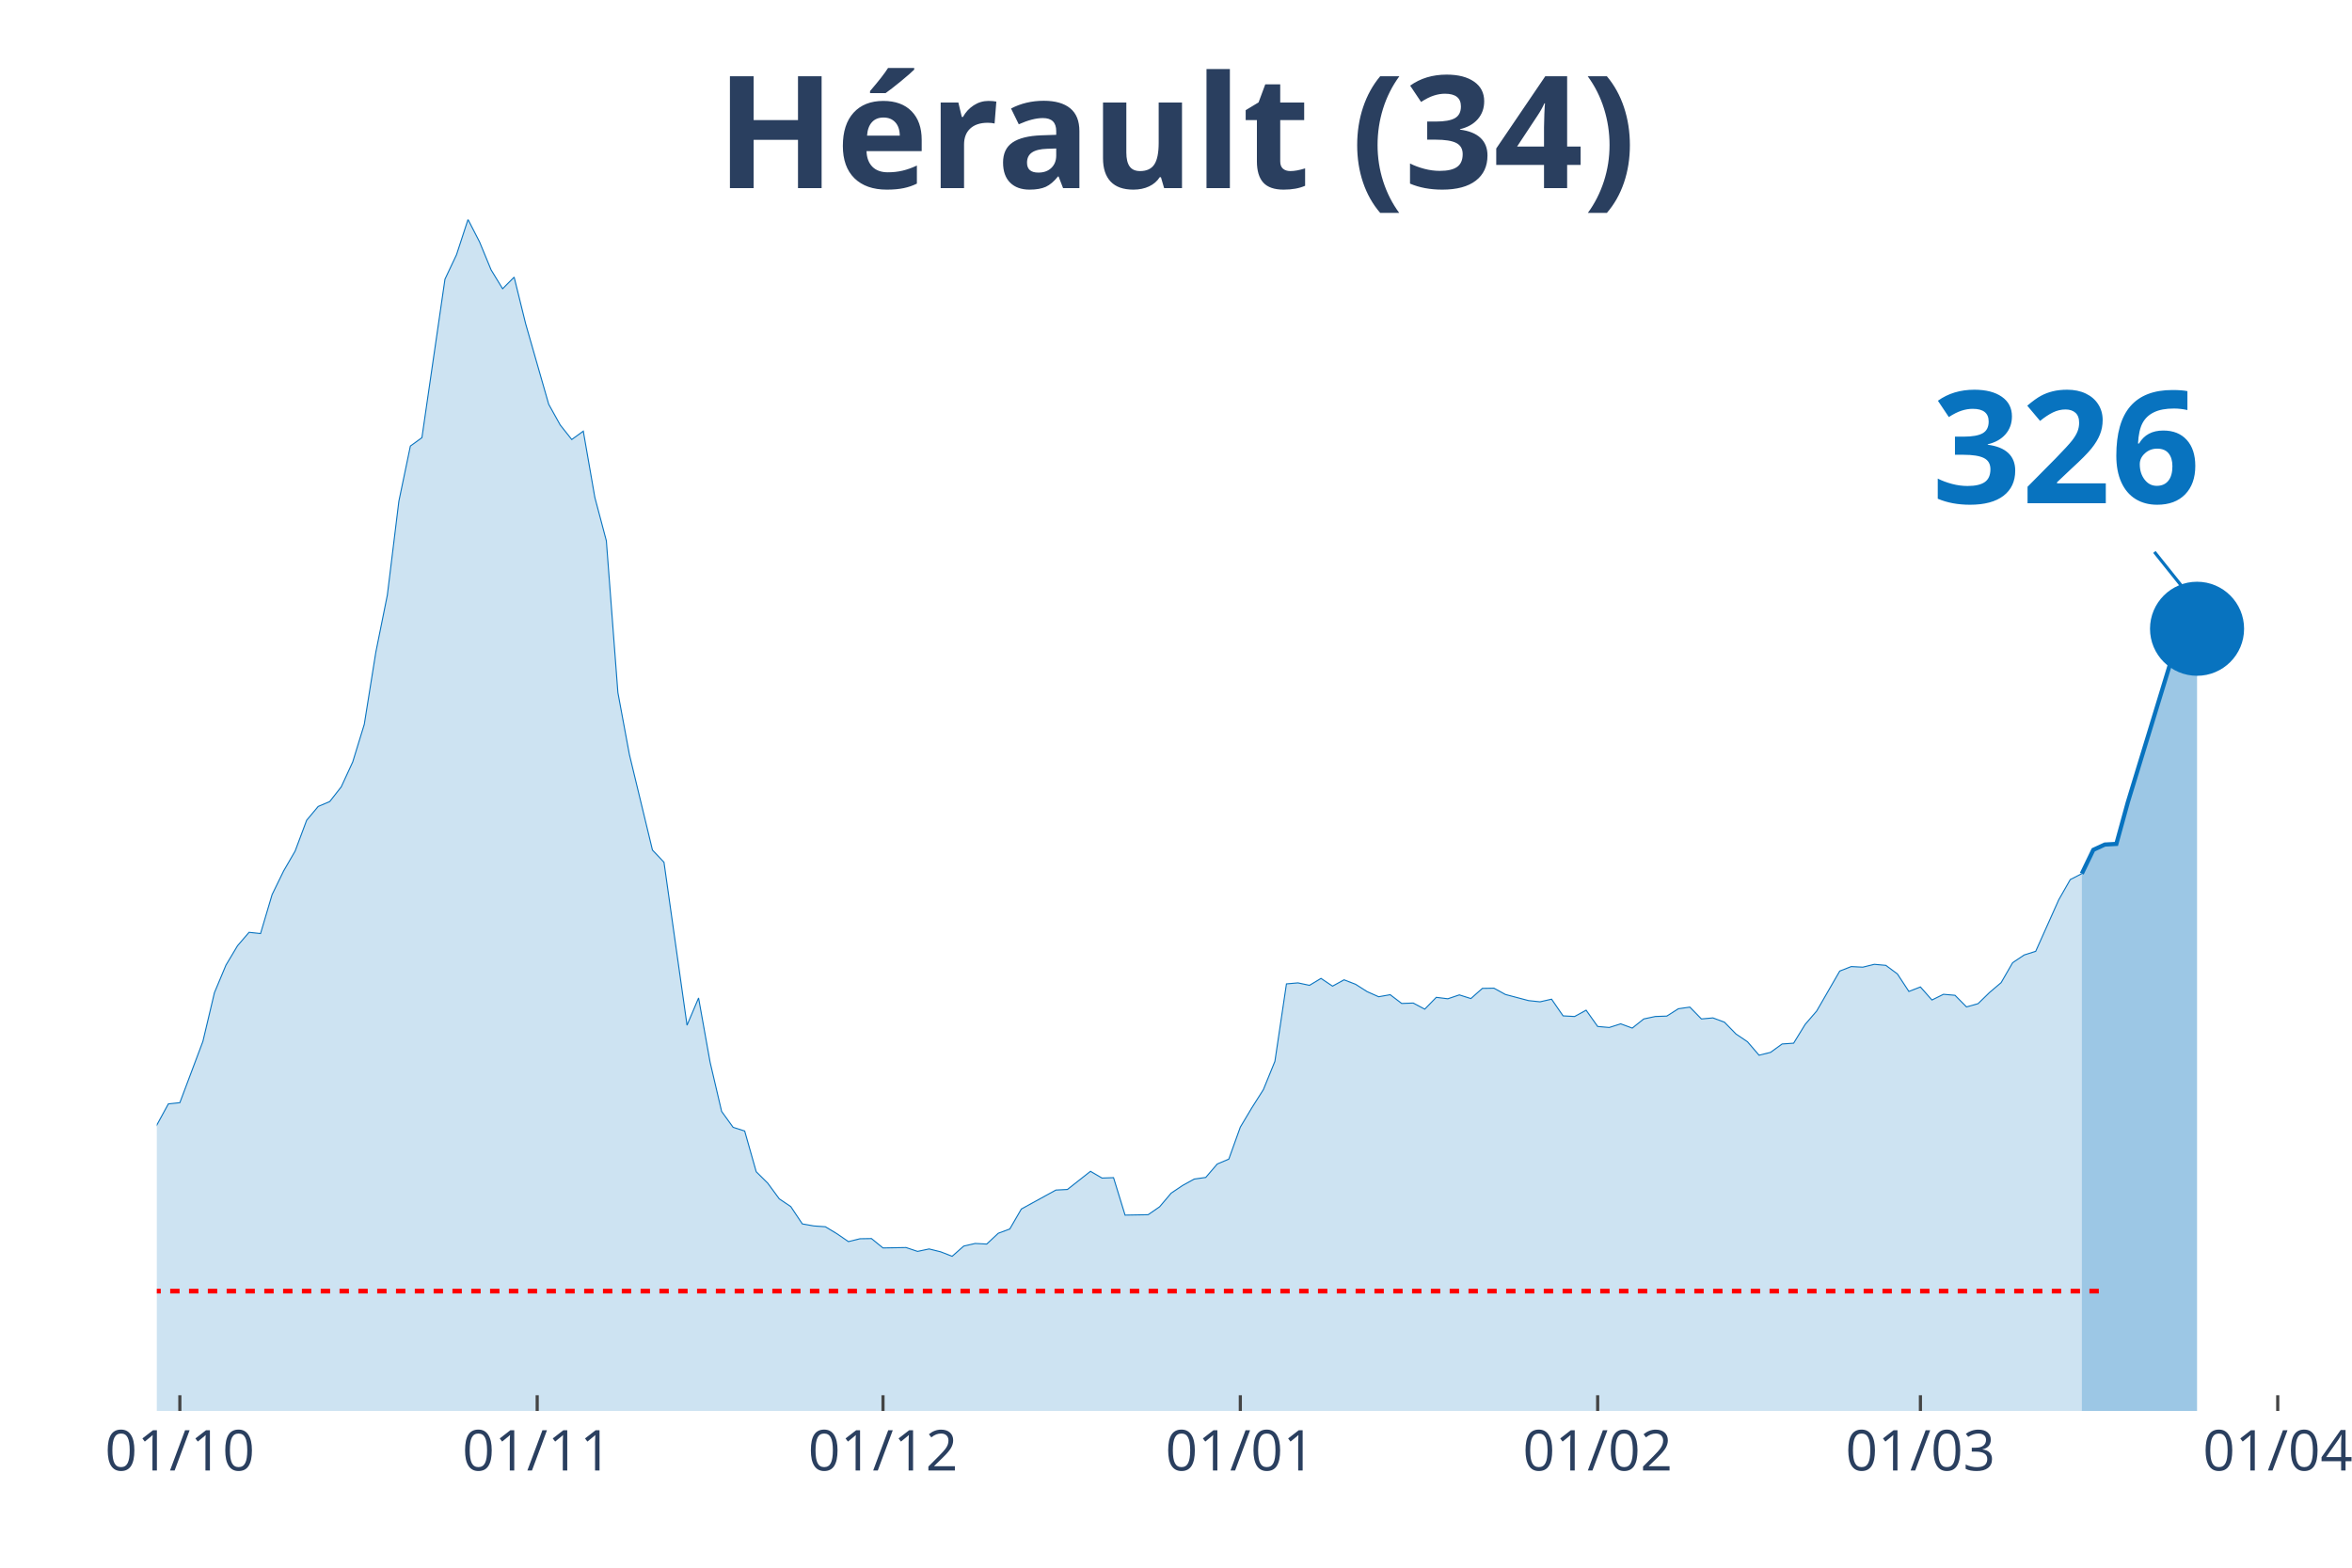
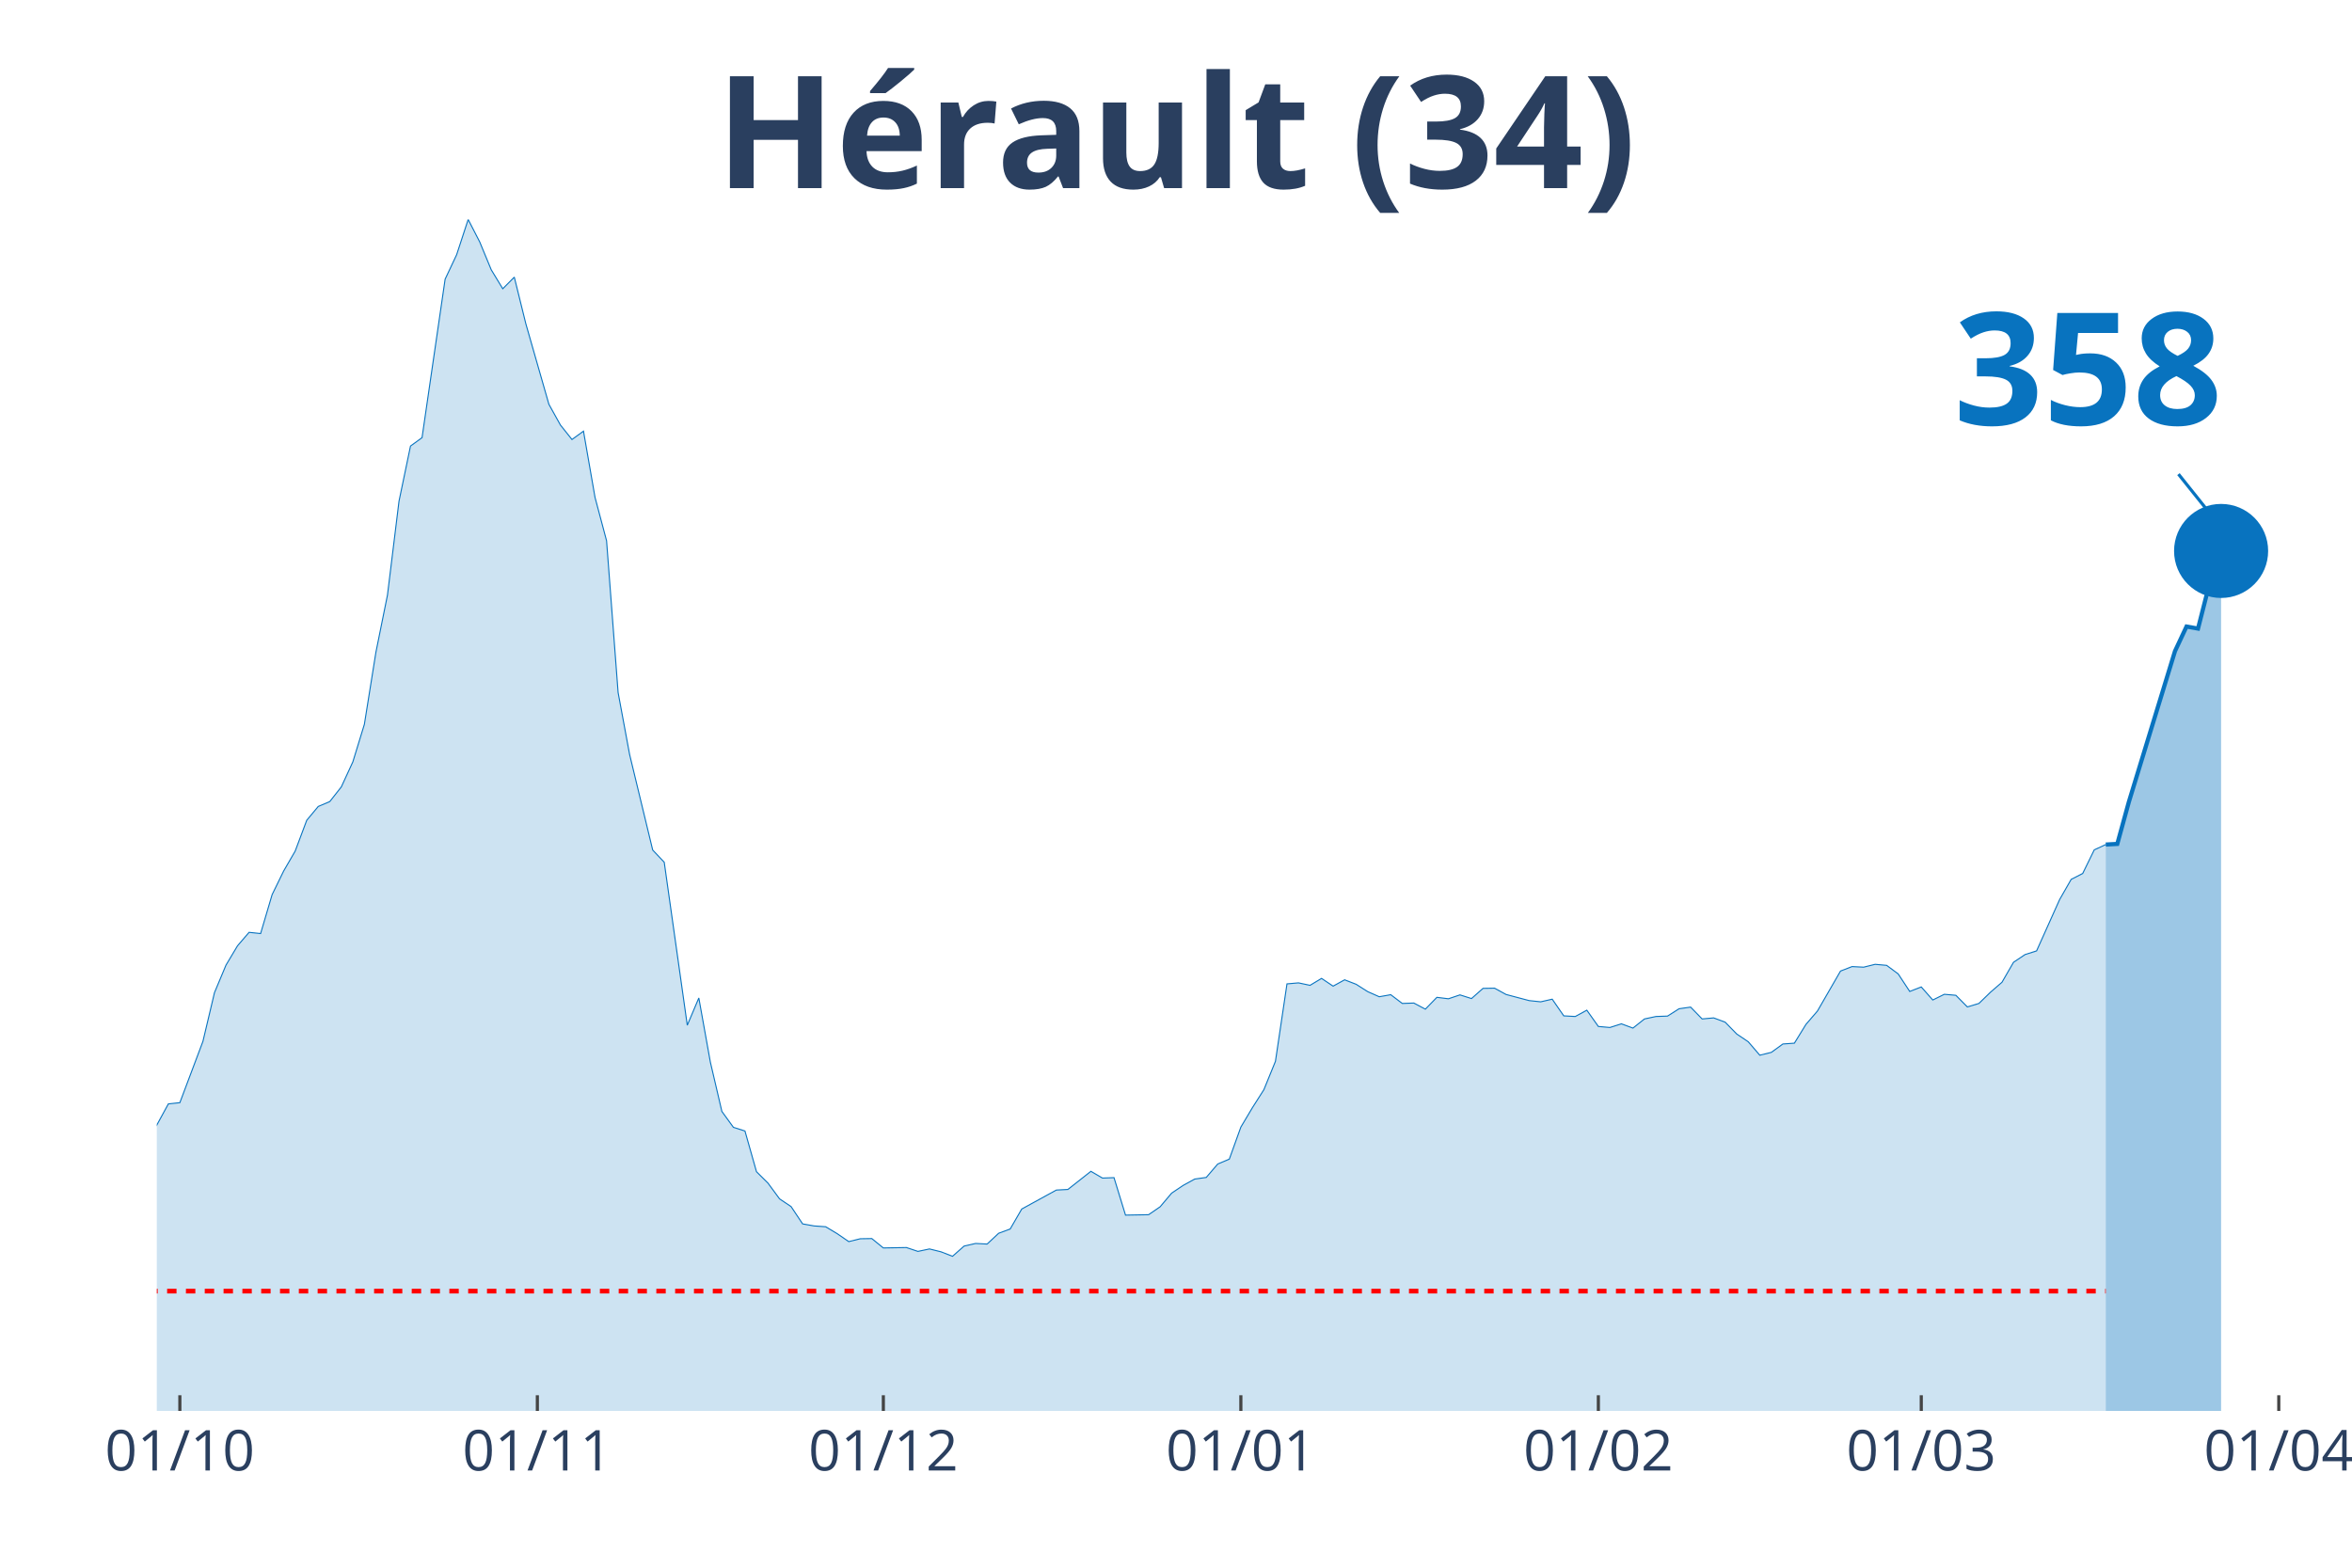
<svg xmlns="http://www.w3.org/2000/svg" class="main-svg" width="1125" height="750" style="" viewBox="0 0 750 500">
  <rect x="0" y="0" width="750" height="500" style="fill: rgb(0, 0, 0); fill-opacity: 0;" />
-   <defs id="defs-88092f">
+   <defs id="defs-b6869c">
    <g class="clips">
-       <clipPath id="clip88092fxyplot" class="plotclip">
-         <rect width="680" height="380" />
+       <clipPath id="clipb6869cxyplot" class="plotclip">
+         <rect width="684" height="380" />
      </clipPath>
-       <clipPath class="axesclip" id="clip88092fx">
-         <rect x="50" y="0" width="680" height="500" />
+       <clipPath class="axesclip" id="clipb6869cx">
+         <rect x="50" y="0" width="684" height="500" />
      </clipPath>
-       <clipPath class="axesclip" id="clip88092fy">
+       <clipPath class="axesclip" id="clipb6869cy">
        <rect x="0" y="70" width="750" height="380" />
      </clipPath>
-       <clipPath class="axesclip" id="clip88092fxy">
-         <rect x="50" y="70" width="680" height="380" />
+       <clipPath class="axesclip" id="clipb6869cxy">
+         <rect x="50" y="70" width="684" height="380" />
      </clipPath>
    </g>
    <g class="gradients" />
  </defs>
  <g class="bglayer">
-     <rect class="bg" x="50" y="70" width="680" height="380" style="fill: rgb(0, 0, 0); fill-opacity: 0; stroke-width: 0;" />
+     <rect class="bg" x="50" y="70" width="684" height="380" style="fill: rgb(0, 0, 0); fill-opacity: 0; stroke-width: 0;" />
  </g>
  <g class="layer-below">
    <g class="imagelayer" />
    <g class="shapelayer" />
  </g>
  <g class="cartesianlayer">
    <g class="subplot xy">
      <g class="layer-subplot">
        <g class="shapelayer" />
        <g class="imagelayer" />
      </g>
      <g class="gridlayer">
        <g class="x">
          <path class="xgrid crisp" transform="translate(57.35,0)" d="M0,70v380" style="stroke: rgb(255, 255, 255); stroke-opacity: 1; stroke-width: 1px;" />
-           <path class="xgrid crisp" transform="translate(171.3,0)" d="M0,70v380" style="stroke: rgb(255, 255, 255); stroke-opacity: 1; stroke-width: 1px;" />
-           <path class="xgrid crisp" transform="translate(281.57,0)" d="M0,70v380" style="stroke: rgb(255, 255, 255); stroke-opacity: 1; stroke-width: 1px;" />
-           <path class="xgrid crisp" transform="translate(395.51,0)" d="M0,70v380" style="stroke: rgb(255, 255, 255); stroke-opacity: 1; stroke-width: 1px;" />
-           <path class="xgrid crisp" transform="translate(509.46,0)" d="M0,70v380" style="stroke: rgb(255, 255, 255); stroke-opacity: 1; stroke-width: 1px;" />
-           <path class="xgrid crisp" transform="translate(612.38,0)" d="M0,70v380" style="stroke: rgb(255, 255, 255); stroke-opacity: 1; stroke-width: 1px;" />
-           <path class="xgrid crisp" transform="translate(726.32,0)" d="M0,70v380" style="stroke: rgb(255, 255, 255); stroke-opacity: 1; stroke-width: 1px;" />
+           <path class="xgrid crisp" transform="translate(171.35,0)" d="M0,70v380" style="stroke: rgb(255, 255, 255); stroke-opacity: 1; stroke-width: 1px;" />
+           <path class="xgrid crisp" transform="translate(281.68,0)" d="M0,70v380" style="stroke: rgb(255, 255, 255); stroke-opacity: 1; stroke-width: 1px;" />
+           <path class="xgrid crisp" transform="translate(395.68,0)" d="M0,70v380" style="stroke: rgb(255, 255, 255); stroke-opacity: 1; stroke-width: 1px;" />
+           <path class="xgrid crisp" transform="translate(509.68,0)" d="M0,70v380" style="stroke: rgb(255, 255, 255); stroke-opacity: 1; stroke-width: 1px;" />
+           <path class="xgrid crisp" transform="translate(612.65,0)" d="M0,70v380" style="stroke: rgb(255, 255, 255); stroke-opacity: 1; stroke-width: 1px;" />
+           <path class="xgrid crisp" transform="translate(726.65,0)" d="M0,70v380" style="stroke: rgb(255, 255, 255); stroke-opacity: 1; stroke-width: 1px;" />
        </g>
        <g class="y" />
      </g>
      <g class="zerolinelayer" />
      <path class="xlines-below" />
      <path class="ylines-below" />
      <g class="overlines-below" />
      <g class="xaxislayer-below" />
      <g class="yaxislayer-below" />
      <g class="overaxes-below" />
-       <g class="plot" transform="translate(50, 70)" clip-path="url('#clip88092fxyplot')">
+       <g class="plot" transform="translate(50, 70)" clip-path="url('#clipb6869cxyplot')">
        <g class="scatterlayer mlayer">
-           <g class="trace scatter trace94d8b8" style="stroke-miterlimit: 2;">
+           <g class="trace scatter trace32536b" style="stroke-miterlimit: 2;">
            <g class="fills">
              <g>
-                 <path class="js-fill" d="M613.84,380L-499.89,380L-499.89,376.56L-474.16,377.86L-470.49,379.16L-330.81,378.57L-327.14,378.57L-260.97,376.3L-257.3,376.04L-235.24,373.96L-231.57,372.4L-213.19,371.42L-209.51,370.45L-194.81,366.03L-191.14,362.65L-180.11,348.29L-176.43,348.81L-172.76,349L-169.08,339.71L-158.05,321.26L-154.38,316.84L-147.03,310.99L-143.35,311.19L-136,308.85L-132.32,309.89L-128.65,306.38L-124.97,307.22L-117.62,305.34L-113.95,307.22L-99.24,308L-95.57,308.2L-84.54,303.84L-80.86,303.65L-77.19,305.99L-73.51,305.14L-69.84,305.6L-66.16,304.49L-62.49,303.52L-58.81,304.43L-55.14,303.65L-51.46,299.69L-44.11,298.32L-40.43,298.84L-29.41,304.36L-25.73,307.42L-22.05,305.21L-18.38,305.34L-14.7,307.94L-11.03,306.38L-3.68,297.48L0,288.83L3.68,282.08L7.35,281.69L14.7,262.13L18.38,246.6L22.05,237.82L25.73,231.65L29.41,227.36L33.08,227.75L36.76,215.34L40.43,207.8L44.11,201.44L47.78,191.62L51.46,187.21L55.14,185.65L58.81,180.97L62.49,172.98L66.16,161.02L69.84,138.02L73.51,119.82L77.19,89.87L80.86,72.26L84.54,69.59L91.89,19.04L95.57,11.24L99.24,0L102.92,7.15L106.59,16.05L110.27,22.09L113.95,18.39L117.62,33.27L124.97,58.94L128.65,65.56L132.32,70.18L136,67.51L139.68,88.63L143.35,102.47L147.03,150.88L150.7,170.64L158.05,201.11L161.73,205.01L169.08,256.99L172.76,248.29L176.43,268.76L180.11,284.48L183.78,289.55L187.46,290.72L191.14,303.71L194.81,307.35L198.49,312.36L202.16,314.83L205.84,320.35L209.51,321L213.19,321.26L216.86,323.47L220.54,326L224.22,325.09L227.89,325.03L231.57,328.02L238.92,327.89L242.59,329.12L246.27,328.34L249.95,329.25L253.62,330.68L257.3,327.43L260.97,326.59L264.65,326.78L268.32,323.34L272,321.97L275.68,315.61L279.35,313.59L286.7,309.56L290.38,309.37L297.73,303.58L301.41,305.73L305.08,305.6L308.76,317.55L316.11,317.42L319.78,314.89L323.46,310.54L327.14,308.07L330.81,306.05L334.49,305.53L338.16,301.24L341.84,299.69L345.51,289.48L349.19,283.31L352.86,277.53L356.54,268.5L360.22,243.8L363.89,243.48L367.57,244.26L371.24,242.05L374.92,244.52L378.59,242.5L382.27,243.93L385.95,246.27L389.62,247.9L393.3,247.25L396.97,250.04L400.65,249.91L404.32,251.86L408,248.09L411.68,248.55L415.35,247.31L419.03,248.48L422.7,245.23L426.38,245.17L430.05,247.18L437.41,249.13L441.08,249.52L444.76,248.68L448.43,254L452.11,254.2L455.78,252.19L459.46,257.38L463.14,257.71L466.81,256.54L470.49,257.9L474.16,254.98L477.84,254.2L481.51,254.07L485.19,251.73L488.86,251.21L492.54,254.98L496.22,254.65L499.89,256.02L503.57,259.79L507.24,262.26L510.92,266.55L514.59,265.64L518.27,262.97L521.95,262.71L525.62,256.73L529.3,252.45L536.65,239.71L540.32,238.28L544,238.47L547.68,237.56L551.35,237.89L555.03,240.62L558.7,246.21L562.38,244.78L566.05,248.94L569.73,247.12L573.41,247.44L577.08,251.15L580.76,250.11L584.43,246.53L588.11,243.41L591.78,237.05L595.46,234.58L599.14,233.41L606.49,216.97L610.16,210.53L613.84,208.65" style="fill: rgb(8, 115, 191); fill-opacity: 0.2; stroke-width: 0;" />
+                 <path class="js-fill" d="M621.48,380L-500.13,380L-500.13,376.56L-474.39,377.86L-470.71,379.16L-330.97,378.57L-327.29,378.57L-261.1,376.3L-257.42,376.04L-235.35,373.96L-231.68,372.4L-213.29,371.42L-209.61,370.45L-194.9,366.03L-191.23,362.65L-180.19,348.29L-176.52,348.81L-172.84,349L-169.16,339.71L-158.13,321.26L-154.45,316.84L-147.1,310.99L-143.42,311.19L-136.06,308.85L-132.39,309.89L-128.71,306.38L-125.03,307.22L-117.68,305.34L-114,307.22L-99.29,308L-95.61,308.2L-84.58,303.84L-80.9,303.65L-77.23,305.99L-73.55,305.14L-69.87,305.6L-66.19,304.49L-62.52,303.52L-58.84,304.43L-55.16,303.65L-51.48,299.69L-44.13,298.32L-40.45,298.84L-33.1,301.7L-29.42,304.36L-25.74,307.42L-22.06,305.21L-18.39,305.34L-14.71,307.94L-11.03,306.38L-7.35,302.09L-3.68,297.48L0,288.83L3.68,282.08L7.35,281.69L14.71,262.13L18.39,246.6L22.06,237.82L25.74,231.65L29.42,227.36L33.1,227.75L36.77,215.34L40.45,207.8L44.13,201.44L47.81,191.62L51.48,187.21L55.16,185.65L58.84,180.97L62.52,172.98L66.19,161.02L69.87,138.02L73.55,119.82L77.23,89.87L80.9,72.26L84.58,69.59L91.94,19.04L95.61,11.24L99.29,0L102.97,7.15L106.65,16.05L110.32,22.09L114,18.39L117.68,33.27L125.03,58.94L128.71,65.56L132.39,70.18L136.06,67.51L139.74,88.63L143.42,102.47L147.1,150.88L150.77,170.64L158.13,201.11L161.81,205.01L169.16,256.99L172.84,248.29L176.52,268.76L180.19,284.48L183.87,289.55L187.55,290.72L191.23,303.71L194.9,307.35L198.58,312.36L202.26,314.83L205.94,320.35L209.61,321L213.29,321.26L216.97,323.47L220.65,326L224.32,325.09L228,325.03L231.68,328.02L239.03,327.89L242.71,329.12L246.39,328.34L250.06,329.25L253.74,330.68L257.42,327.43L261.1,326.59L264.77,326.78L268.45,323.34L272.13,321.97L275.81,315.61L279.48,313.59L286.84,309.56L290.52,309.37L297.87,303.58L301.55,305.73L305.23,305.6L308.9,317.55L316.26,317.42L319.94,314.89L323.61,310.54L327.29,308.07L330.97,306.05L334.65,305.53L338.32,301.24L342,299.69L345.68,289.48L349.35,283.31L353.03,277.53L356.71,268.5L360.39,243.8L364.06,243.48L367.74,244.26L371.42,242.05L375.1,244.52L378.77,242.5L382.45,243.93L386.13,246.27L389.81,247.9L393.48,247.25L397.16,250.04L400.84,249.91L404.52,251.86L408.19,248.09L411.87,248.55L415.55,247.31L419.23,248.48L422.9,245.23L426.58,245.17L430.26,247.18L437.61,249.13L441.29,249.52L444.97,248.68L448.65,254L452.32,254.2L456,252.19L459.68,257.38L463.35,257.71L467.03,256.54L470.71,257.9L474.39,254.98L478.06,254.2L481.74,254.07L485.42,251.73L489.1,251.21L492.77,254.98L496.45,254.65L500.13,256.02L503.81,259.79L507.48,262.26L511.16,266.55L514.84,265.64L518.52,262.97L522.19,262.71L525.87,256.73L529.55,252.45L536.9,239.71L540.58,238.28L544.26,238.47L547.94,237.56L551.61,237.89L555.29,240.62L558.97,246.21L562.65,244.78L566.32,248.94L570,247.12L573.68,247.44L577.35,251.15L581.03,250.04L584.71,246.47L588.39,243.28L592.06,236.92L595.74,234.45L599.42,233.28L606.77,216.9L610.45,210.47L614.13,208.58L617.81,201.05L621.48,199.36" style="fill: rgb(8, 115, 191); fill-opacity: 0.2; stroke-width: 0;" />
              </g>
            </g>
            <g class="errorbars" />
            <g class="lines">
-               <path class="js-line" d="M-499.89,376.56L-474.16,377.86L-470.49,379.16L-330.81,378.57L-327.14,378.57L-260.97,376.3L-257.3,376.04L-235.24,373.96L-231.57,372.4L-213.19,371.42L-209.51,370.45L-194.81,366.03L-191.14,362.65L-180.11,348.29L-176.43,348.81L-172.76,349L-169.08,339.71L-158.05,321.26L-154.38,316.84L-147.03,310.99L-143.35,311.19L-136,308.85L-132.32,309.89L-128.65,306.38L-124.97,307.22L-117.62,305.34L-113.95,307.22L-99.24,308L-95.57,308.2L-84.54,303.84L-80.86,303.65L-77.19,305.99L-73.51,305.14L-69.84,305.6L-66.16,304.49L-62.49,303.52L-58.81,304.43L-55.14,303.65L-51.46,299.69L-44.11,298.32L-40.43,298.84L-29.41,304.36L-25.73,307.42L-22.05,305.21L-18.38,305.34L-14.7,307.94L-11.03,306.38L-3.68,297.48L0,288.83L3.68,282.08L7.35,281.69L14.7,262.13L18.38,246.6L22.05,237.82L25.73,231.65L29.41,227.36L33.08,227.75L36.76,215.34L40.43,207.8L44.11,201.44L47.78,191.62L51.46,187.21L55.14,185.65L58.81,180.97L62.49,172.98L66.16,161.02L69.84,138.02L73.51,119.82L77.19,89.87L80.86,72.26L84.54,69.59L91.89,19.04L95.57,11.24L99.24,0L102.92,7.15L106.59,16.05L110.27,22.09L113.95,18.39L117.62,33.27L124.97,58.94L128.65,65.56L132.32,70.18L136,67.51L139.68,88.63L143.35,102.47L147.03,150.88L150.7,170.64L158.05,201.11L161.73,205.01L169.08,256.99L172.76,248.29L176.43,268.76L180.11,284.48L183.78,289.55L187.46,290.72L191.14,303.71L194.81,307.35L198.49,312.36L202.16,314.83L205.84,320.35L209.51,321L213.19,321.26L216.86,323.47L220.54,326L224.22,325.09L227.89,325.03L231.57,328.02L238.92,327.89L242.59,329.12L246.27,328.34L249.95,329.25L253.62,330.68L257.3,327.43L260.97,326.59L264.65,326.78L268.32,323.34L272,321.97L275.68,315.61L279.35,313.59L286.7,309.56L290.38,309.37L297.73,303.58L301.41,305.73L305.08,305.6L308.76,317.55L316.11,317.42L319.78,314.89L323.46,310.54L327.14,308.07L330.81,306.05L334.49,305.53L338.16,301.24L341.84,299.69L345.51,289.48L349.19,283.31L352.86,277.53L356.54,268.5L360.22,243.8L363.89,243.48L367.57,244.26L371.24,242.05L374.92,244.52L378.59,242.5L382.27,243.93L385.95,246.27L389.62,247.9L393.3,247.25L396.97,250.04L400.65,249.91L404.32,251.86L408,248.09L411.68,248.55L415.35,247.31L419.03,248.48L422.7,245.23L426.38,245.17L430.05,247.18L437.41,249.13L441.08,249.52L444.76,248.68L448.43,254L452.11,254.2L455.78,252.19L459.46,257.38L463.14,257.71L466.81,256.54L470.49,257.9L474.16,254.98L477.84,254.2L481.51,254.07L485.19,251.73L488.86,251.21L492.54,254.98L496.22,254.65L499.89,256.02L503.57,259.79L507.24,262.26L510.92,266.55L514.59,265.64L518.27,262.97L521.95,262.71L525.62,256.73L529.3,252.45L536.65,239.71L540.32,238.28L544,238.47L547.68,237.56L551.35,237.89L555.03,240.62L558.7,246.21L562.38,244.78L566.05,248.94L569.73,247.12L573.41,247.44L577.08,251.15L580.76,250.11L584.43,246.53L588.11,243.41L591.78,237.05L595.46,234.58L599.14,233.41L606.49,216.97L610.16,210.53L613.84,208.65" style="vector-effect: non-scaling-stroke; fill: none; stroke: rgb(8, 115, 191); stroke-opacity: 1; stroke-width: 0.5px; opacity: 1;" />
+               <path class="js-line" d="M-500.13,376.56L-474.39,377.86L-470.71,379.16L-330.97,378.57L-327.29,378.57L-261.1,376.3L-257.42,376.04L-235.35,373.96L-231.68,372.4L-213.29,371.42L-209.61,370.45L-194.9,366.03L-191.23,362.65L-180.19,348.29L-176.52,348.81L-172.84,349L-169.16,339.71L-158.13,321.26L-154.45,316.84L-147.1,310.99L-143.42,311.19L-136.06,308.85L-132.39,309.89L-128.71,306.38L-125.03,307.22L-117.68,305.34L-114,307.22L-99.29,308L-95.61,308.2L-84.58,303.84L-80.9,303.65L-77.23,305.99L-73.55,305.14L-69.87,305.6L-66.19,304.49L-62.52,303.52L-58.84,304.43L-55.16,303.65L-51.48,299.69L-44.13,298.32L-40.45,298.84L-33.1,301.7L-29.42,304.36L-25.74,307.42L-22.06,305.21L-18.39,305.34L-14.71,307.94L-11.03,306.38L-7.35,302.09L-3.68,297.48L0,288.83L3.68,282.08L7.35,281.69L14.71,262.13L18.39,246.6L22.06,237.82L25.74,231.65L29.42,227.36L33.1,227.75L36.77,215.34L40.45,207.8L44.13,201.44L47.81,191.62L51.48,187.21L55.16,185.65L58.84,180.97L62.52,172.98L66.19,161.02L69.87,138.02L73.55,119.82L77.23,89.87L80.9,72.26L84.58,69.59L91.94,19.04L95.61,11.24L99.29,0L102.97,7.15L106.65,16.05L110.32,22.09L114,18.39L117.68,33.27L125.03,58.94L128.71,65.56L132.39,70.18L136.06,67.51L139.74,88.63L143.42,102.47L147.1,150.88L150.77,170.64L158.13,201.11L161.81,205.01L169.16,256.99L172.84,248.29L176.52,268.76L180.19,284.48L183.87,289.55L187.55,290.72L191.23,303.71L194.9,307.35L198.58,312.36L202.26,314.83L205.94,320.35L209.61,321L213.29,321.26L216.97,323.47L220.65,326L224.32,325.09L228,325.03L231.68,328.02L239.03,327.89L242.71,329.12L246.39,328.34L250.06,329.25L253.74,330.68L257.42,327.43L261.1,326.59L264.77,326.78L268.45,323.34L272.13,321.97L275.81,315.61L279.48,313.59L286.84,309.56L290.52,309.37L297.87,303.58L301.55,305.73L305.23,305.6L308.9,317.55L316.26,317.42L319.94,314.89L323.61,310.54L327.29,308.07L330.97,306.05L334.65,305.53L338.32,301.24L342,299.69L345.68,289.48L349.35,283.31L353.03,277.53L356.71,268.5L360.39,243.8L364.06,243.48L367.74,244.26L371.42,242.05L375.1,244.52L378.77,242.5L382.45,243.93L386.13,246.27L389.81,247.9L393.48,247.25L397.16,250.04L400.84,249.91L404.52,251.86L408.19,248.09L411.87,248.55L415.55,247.31L419.23,248.48L422.9,245.23L426.58,245.17L430.26,247.18L437.61,249.13L441.29,249.52L444.97,248.68L448.65,254L452.32,254.2L456,252.19L459.68,257.38L463.35,257.71L467.03,256.54L470.71,257.9L474.39,254.98L478.06,254.2L481.74,254.07L485.42,251.73L489.1,251.21L492.77,254.98L496.45,254.65L500.13,256.02L503.81,259.79L507.48,262.26L511.16,266.55L514.84,265.64L518.52,262.97L522.19,262.71L525.87,256.73L529.55,252.45L536.9,239.71L540.58,238.28L544.26,238.47L547.94,237.56L551.61,237.89L555.29,240.62L558.97,246.21L562.65,244.78L566.32,248.94L570,247.12L573.68,247.44L577.35,251.15L581.03,250.04L584.71,246.47L588.39,243.28L592.06,236.92L595.74,234.45L599.42,233.28L606.77,216.9L610.45,210.47L614.13,208.58L617.81,201.05L621.48,199.36" style="vector-effect: non-scaling-stroke; fill: none; stroke: rgb(8, 115, 191); stroke-opacity: 1; stroke-width: 0.5px; opacity: 1;" />
            </g>
            <g class="points" />
            <g class="text" />
          </g>
-           <g class="trace scatter trace52c8f3" style="stroke-miterlimit: 2;">
+           <g class="trace scatter trace500830" style="stroke-miterlimit: 2;">
            <g class="fills">
              <g>
-                 <path class="js-fill" d="M650.59,380L613.84,380L613.84,208.65L617.51,201.05L621.19,199.36L624.86,199.16L628.54,185.78L643.24,137.69L646.92,129.89L650.59,130.54" style="fill: rgb(8, 115, 191); fill-opacity: 0.4; stroke-width: 0;" />
+                 <path class="js-fill" d="M658.26,380L621.48,380L621.48,199.36L625.16,199.16L628.84,185.78L643.55,137.69L647.23,129.83L650.9,130.48L654.58,116.05L658.26,105.72" style="fill: rgb(8, 115, 191); fill-opacity: 0.4; stroke-width: 0;" />
              </g>
            </g>
            <g class="errorbars" />
            <g class="lines">
-               <path class="js-line" d="M613.84,208.65L617.51,201.05L621.19,199.36L624.86,199.16L628.54,185.78L643.24,137.69L646.92,129.89L650.59,130.54" style="vector-effect: non-scaling-stroke; fill: none; stroke: rgb(8, 115, 191); stroke-opacity: 1; stroke-width: 2px; opacity: 1;" />
+               <path class="js-line" d="M621.48,199.36L625.16,199.16L628.84,185.78L643.55,137.69L647.23,129.83L650.9,130.48L654.58,116.05L658.26,105.72" style="vector-effect: non-scaling-stroke; fill: none; stroke: rgb(8, 115, 191); stroke-opacity: 1; stroke-width: 2px; opacity: 1;" />
            </g>
            <g class="points" />
            <g class="text" />
          </g>
-           <g class="trace scatter trace770932" style="stroke-miterlimit: 2; opacity: 1;">
+           <g class="trace scatter traced25352" style="stroke-miterlimit: 2; opacity: 1;">
            <g class="fills" />
            <g class="errorbars" />
            <g class="lines" />
            <g class="points">
-               <path class="point" transform="translate(650.59,130.54)" d="M15,0A15,15 0 1,1 0,-15A15,15 0 0,1 15,0Z" style="opacity: 1; stroke-width: 0px; fill: rgb(8, 115, 191); fill-opacity: 1;" />
+               <path class="point" transform="translate(658.26,105.72)" d="M15,0A15,15 0 1,1 0,-15A15,15 0 0,1 15,0Z" style="opacity: 1; stroke-width: 0px; fill: rgb(8, 115, 191); fill-opacity: 1;" />
            </g>
            <g class="text" />
          </g>
        </g>
      </g>
      <g class="overplot" />
      <path class="xlines-above crisp" style="fill: none; stroke-width: 1px; stroke: rgb(0, 0, 0); stroke-opacity: 0;" d="" />
      <path class="ylines-above crisp" style="fill: none;" d="M0,0" />
      <g class="overlines-above" />
      <g class="xaxislayer-above">
        <path class="xtick ticks crisp" d="M0,450v-5" transform="translate(57.35,0)" style="stroke: rgb(68, 68, 68); stroke-opacity: 1; stroke-width: 1px;" />
-         <path class="xtick ticks crisp" d="M0,450v-5" transform="translate(171.3,0)" style="stroke: rgb(68, 68, 68); stroke-opacity: 1; stroke-width: 1px;" />
-         <path class="xtick ticks crisp" d="M0,450v-5" transform="translate(281.57,0)" style="stroke: rgb(68, 68, 68); stroke-opacity: 1; stroke-width: 1px;" />
-         <path class="xtick ticks crisp" d="M0,450v-5" transform="translate(395.51,0)" style="stroke: rgb(68, 68, 68); stroke-opacity: 1; stroke-width: 1px;" />
-         <path class="xtick ticks crisp" d="M0,450v-5" transform="translate(509.46,0)" style="stroke: rgb(68, 68, 68); stroke-opacity: 1; stroke-width: 1px;" />
-         <path class="xtick ticks crisp" d="M0,450v-5" transform="translate(612.38,0)" style="stroke: rgb(68, 68, 68); stroke-opacity: 1; stroke-width: 1px;" />
-         <path class="xtick ticks crisp" d="M0,450v-5" transform="translate(726.32,0)" style="stroke: rgb(68, 68, 68); stroke-opacity: 1; stroke-width: 1px;" />
+         <path class="xtick ticks crisp" d="M0,450v-5" transform="translate(171.35,0)" style="stroke: rgb(68, 68, 68); stroke-opacity: 1; stroke-width: 1px;" />
+         <path class="xtick ticks crisp" d="M0,450v-5" transform="translate(281.68,0)" style="stroke: rgb(68, 68, 68); stroke-opacity: 1; stroke-width: 1px;" />
+         <path class="xtick ticks crisp" d="M0,450v-5" transform="translate(395.68,0)" style="stroke: rgb(68, 68, 68); stroke-opacity: 1; stroke-width: 1px;" />
+         <path class="xtick ticks crisp" d="M0,450v-5" transform="translate(509.68,0)" style="stroke: rgb(68, 68, 68); stroke-opacity: 1; stroke-width: 1px;" />
+         <path class="xtick ticks crisp" d="M0,450v-5" transform="translate(612.65,0)" style="stroke: rgb(68, 68, 68); stroke-opacity: 1; stroke-width: 1px;" />
+         <path class="xtick ticks crisp" d="M0,450v-5" transform="translate(726.65,0)" style="stroke: rgb(68, 68, 68); stroke-opacity: 1; stroke-width: 1px;" />
        <g class="xtick">
          <text text-anchor="middle" x="0" y="469" transform="translate(57.35,0)" style="font-family: 'Open Sans', verdana, arial, sans-serif; font-size: 18px; fill: rgb(42, 63, 95); fill-opacity: 1; white-space: pre;">01/10</text>
        </g>
        <g class="xtick">
-           <text text-anchor="middle" x="0" y="469" transform="translate(171.3,0)" style="font-family: 'Open Sans', verdana, arial, sans-serif; font-size: 18px; fill: rgb(42, 63, 95); fill-opacity: 1; white-space: pre;">01/11</text>
+           <text text-anchor="middle" x="0" y="469" transform="translate(171.35,0)" style="font-family: 'Open Sans', verdana, arial, sans-serif; font-size: 18px; fill: rgb(42, 63, 95); fill-opacity: 1; white-space: pre;">01/11</text>
        </g>
        <g class="xtick">
-           <text text-anchor="middle" x="0" y="469" transform="translate(281.57,0)" style="font-family: 'Open Sans', verdana, arial, sans-serif; font-size: 18px; fill: rgb(42, 63, 95); fill-opacity: 1; white-space: pre;">01/12</text>
+           <text text-anchor="middle" x="0" y="469" transform="translate(281.68,0)" style="font-family: 'Open Sans', verdana, arial, sans-serif; font-size: 18px; fill: rgb(42, 63, 95); fill-opacity: 1; white-space: pre;">01/12</text>
        </g>
        <g class="xtick">
-           <text text-anchor="middle" x="0" y="469" transform="translate(395.51,0)" style="font-family: 'Open Sans', verdana, arial, sans-serif; font-size: 18px; fill: rgb(42, 63, 95); fill-opacity: 1; white-space: pre;">01/01</text>
+           <text text-anchor="middle" x="0" y="469" transform="translate(395.68,0)" style="font-family: 'Open Sans', verdana, arial, sans-serif; font-size: 18px; fill: rgb(42, 63, 95); fill-opacity: 1; white-space: pre;">01/01</text>
        </g>
        <g class="xtick">
-           <text text-anchor="middle" x="0" y="469" transform="translate(509.46,0)" style="font-family: 'Open Sans', verdana, arial, sans-serif; font-size: 18px; fill: rgb(42, 63, 95); fill-opacity: 1; white-space: pre;">01/02</text>
+           <text text-anchor="middle" x="0" y="469" transform="translate(509.68,0)" style="font-family: 'Open Sans', verdana, arial, sans-serif; font-size: 18px; fill: rgb(42, 63, 95); fill-opacity: 1; white-space: pre;">01/02</text>
        </g>
        <g class="xtick">
-           <text text-anchor="middle" x="0" y="469" transform="translate(612.38,0)" style="font-family: 'Open Sans', verdana, arial, sans-serif; font-size: 18px; fill: rgb(42, 63, 95); fill-opacity: 1; white-space: pre;">01/03</text>
+           <text text-anchor="middle" x="0" y="469" transform="translate(612.65,0)" style="font-family: 'Open Sans', verdana, arial, sans-serif; font-size: 18px; fill: rgb(42, 63, 95); fill-opacity: 1; white-space: pre;">01/03</text>
        </g>
        <g class="xtick">
-           <text text-anchor="middle" x="0" y="469" transform="translate(726.32,0)" style="font-family: 'Open Sans', verdana, arial, sans-serif; font-size: 18px; fill: rgb(42, 63, 95); fill-opacity: 1; white-space: pre;">01/04</text>
+           <text text-anchor="middle" x="0" y="469" transform="translate(726.65,0)" style="font-family: 'Open Sans', verdana, arial, sans-serif; font-size: 18px; fill: rgb(42, 63, 95); fill-opacity: 1; white-space: pre;">01/04</text>
        </g>
      </g>
      <g class="yaxislayer-above" />
      <g class="overaxes-above" />
    </g>
  </g>
  <g class="polarlayer" />
  <g class="ternarylayer" />
  <g class="geolayer" />
  <g class="funnelarealayer" />
  <g class="pielayer" />
  <g class="treemaplayer" />
  <g class="sunburstlayer" />
  <g class="glimages" />
-   <defs id="topdefs-88092f">
+   <defs id="topdefs-b6869c">
    <g class="clips" />
  </defs>
  <g class="layer-above">
    <g class="imagelayer" />
    <g class="shapelayer">
-       <path data-index="0" fill-rule="evenodd" d="M-2015.73,411.79L671.19,411.79" clip-path="url('#clip88092fxy')" style="opacity: 1; stroke: rgb(255, 0, 0); stroke-opacity: 1; fill: rgb(0, 0, 0); fill-opacity: 0; stroke-dasharray: 3px, 3px; stroke-width: 1.5px;" />
+       <path data-index="0" fill-rule="evenodd" d="M-2016.71,411.79L671.48,411.79" clip-path="url('#clipb6869cxy')" style="opacity: 1; stroke: rgb(255, 0, 0); stroke-opacity: 1; fill: rgb(0, 0, 0); fill-opacity: 0; stroke-dasharray: 3px, 3px; stroke-width: 1.5px;" />
    </g>
  </g>
  <g class="infolayer">
    <g class="g-gtitle">
      <text class="gtitle" x="375" y="25" text-anchor="middle" dy="0.7em" style="font-family: 'Open Sans', verdana, arial, sans-serif; font-size: 50px; fill: rgb(42, 63, 95); opacity: 1; font-weight: normal; white-space: pre;">
        <tspan style="font-weight:bold">Hérault (34)</tspan>
      </text>
    </g>
    <g class="g-xtitle" />
    <g class="annotation" data-index="0" style="opacity: 1;">
-       <g class="annotation-text-g" transform="rotate(0,658.59,140.54)">
-         <g class="cursor-pointer" transform="translate(601, 105)">
+       <g class="annotation-text-g" transform="rotate(0,666.26,115.72)">
+         <g class="cursor-pointer" transform="translate(608, 80)">
          <rect class="bg" x="0.5" y="0.5" width="115" height="71" style="stroke-width: 1px; stroke: rgb(0, 0, 0); stroke-opacity: 0; fill: rgb(255, 255, 255); fill-opacity: 0.6;" />
          <text class="annotation-text" text-anchor="middle" x="57.812" y="55.5" style="font-family: 'Open Sans', verdana, arial, sans-serif; font-size: 50px; fill: rgb(8, 115, 191); fill-opacity: 1; white-space: pre;">
-             <tspan style="font-weight:bold">326 </tspan>
+             <tspan style="font-weight:bold">358 </tspan>
          </text>
        </g>
      </g>
      <g class="annotation-arrow-g" style="opacity: 1;">
-         <path d="M686.99,176.04L698.59,190.54" style="stroke-width: 1px; stroke: rgb(8, 115, 191); stroke-opacity: 1; stroke-dasharray: 0px, 0px, 18.569px, 18.569px;" />
+         <path d="M694.66,151.22L706.26,165.72" style="stroke-width: 1px; stroke: rgb(8, 115, 191); stroke-opacity: 1; stroke-dasharray: 0px, 0px, 18.569px, 18.569px;" />
      </g>
    </g>
  </g>
</svg>
